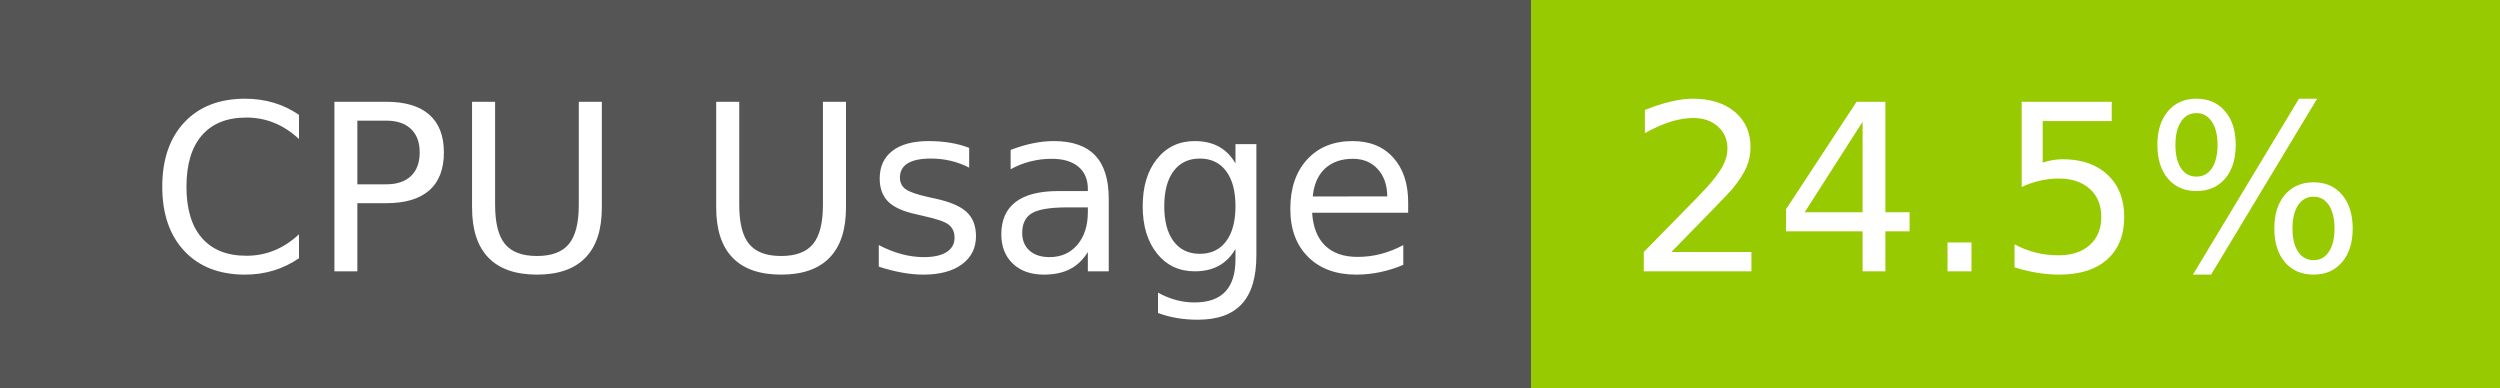
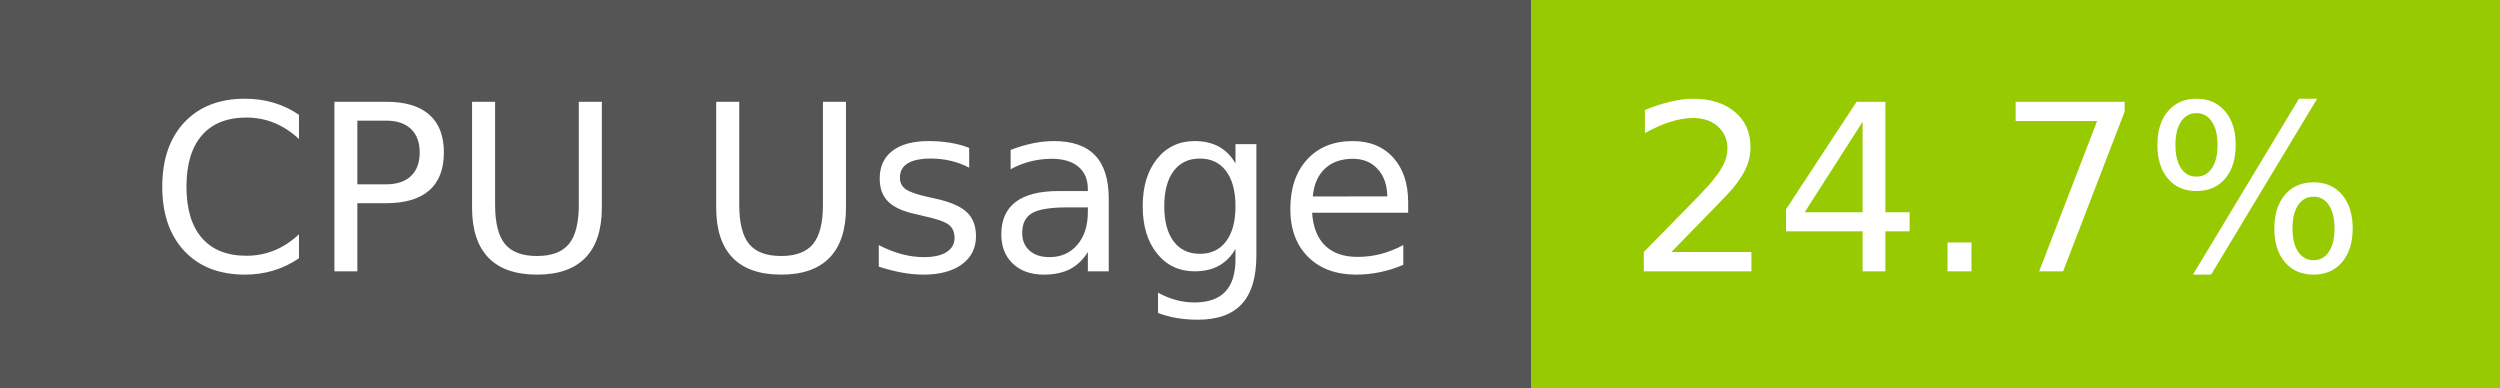
- <svg xmlns="http://www.w3.org/2000/svg" width="129" height="20" role="img" aria-label="CPU Usage: 24.5%">
+ <svg xmlns="http://www.w3.org/2000/svg" width="129" height="20" role="img" aria-label="CPU Usage: 24.7%">
  <g shape-rendering="crispEdges">
    <rect width="79" height="20" fill="#555" />
    <rect x="79" width="50" height="20" fill="#97ca00" />
  </g>
  <g fill="#fff" text-anchor="middle" font-family="Verdana,Geneva,DejaVu Sans,sans-serif" text-rendering="geometricPrecision" font-size="120">
    <text x="405" y="140" transform="scale(.1)" fill="#fff" textLength="665">CPU Usage</text>
-     <text x="1030" y="140" transform="scale(.1)" fill="#fff" textLength="390">24.5%</text>
+     <text x="1030" y="140" transform="scale(.1)" fill="#fff" textLength="390">24.7%</text>
  </g>
</svg>
